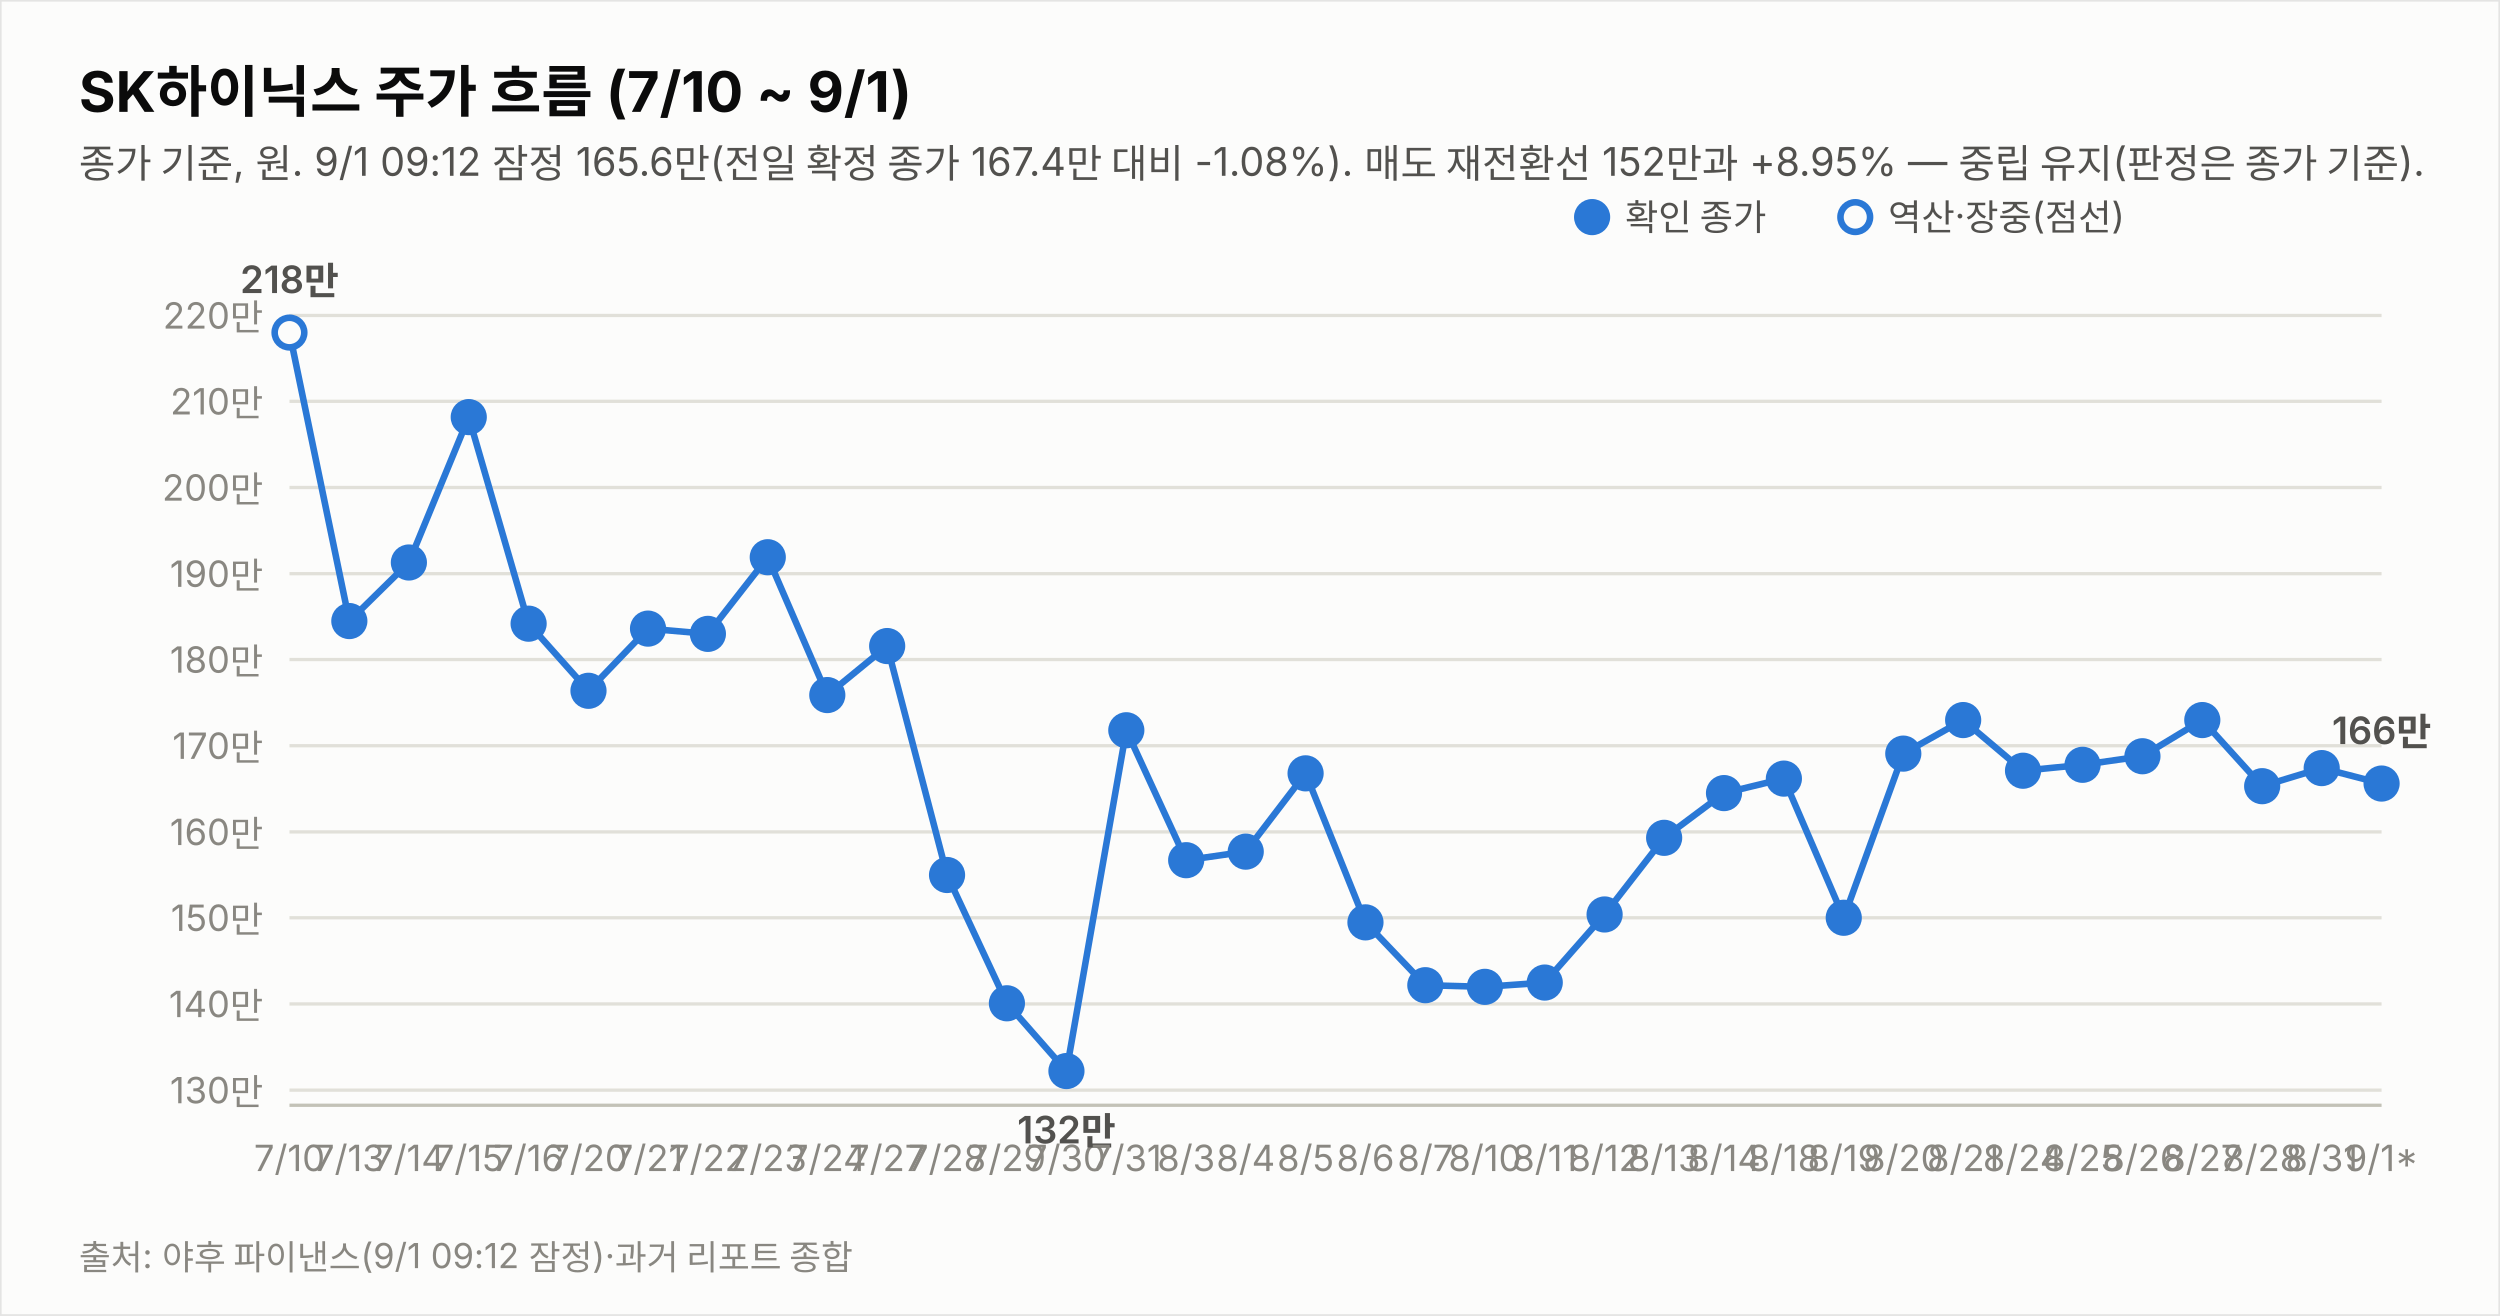
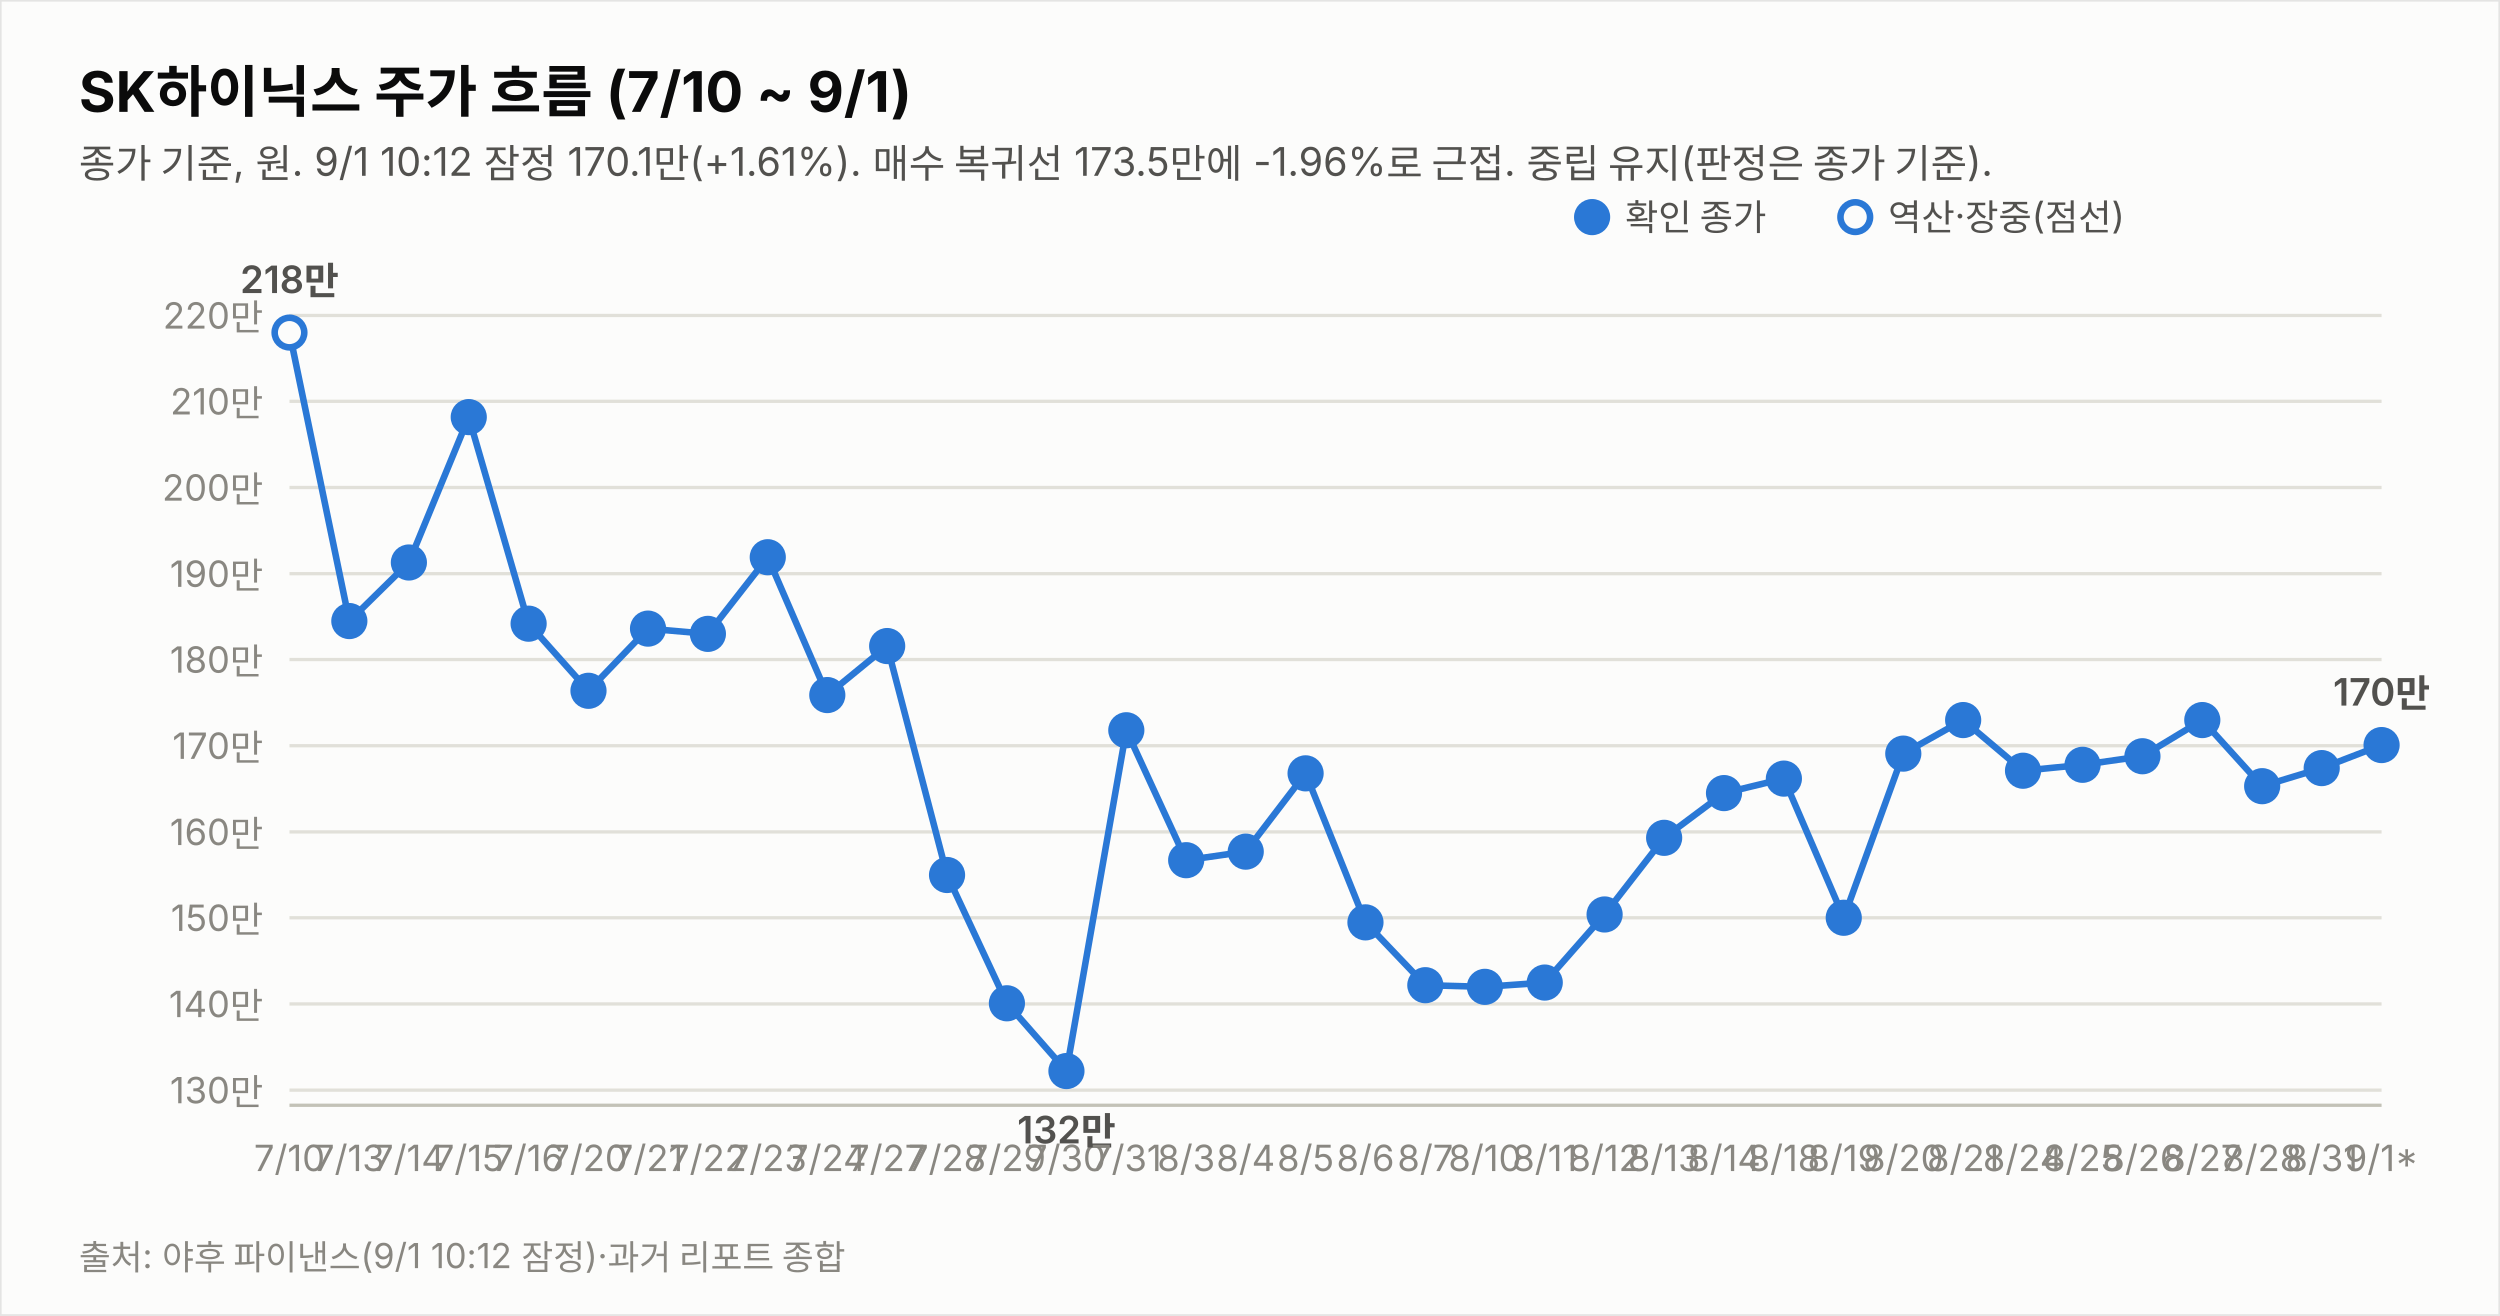
<svg xmlns="http://www.w3.org/2000/svg" width="760" height="400" viewBox="0 0 760 400" font-family="system-ui,-apple-system,&quot;Segoe UI&quot;,&quot;Malgun Gothic&quot;,&quot;Apple SD Gothic Neo&quot;,sans-serif">
  <rect width="760" height="400" fill="#fcfcfb" stroke="rgba(11,11,11,0.10)" />
  <text x="24" y="34" font-size="17" font-weight="700" fill="#0b0b0b">SK하이닉스 주가 흐름 (7/10 ~ 9/1)</text>
-   <text x="24" y="54" font-size="12" fill="#52514e">종가 기준, 원. 9/1 09:12 잠정 165.6만(전일 확정 종가 167.4만 대비 -1.08%). 매도 재전환선 152만과 +8.95% — 중립 유지(판정은 종가 기준).</text>
+   <text x="24" y="54" font-size="12" fill="#52514e">종가 기준, 원. 9/1 10:12 잠정 170.1만(+1.61%). 매수 복귀선 173.5만에 -1.96%로 근접. 중립 유지(판정은 종가 기준).</text>
  <line x1="88" y1="331.4" x2="724" y2="331.4" stroke="#e1e0d9" stroke-width="1" />
  <text x="80" y="335.4" font-size="11" fill="#898781" text-anchor="end" style="font-variant-numeric:tabular-nums">130만</text>
  <line x1="88" y1="305.2" x2="724" y2="305.2" stroke="#e1e0d9" stroke-width="1" />
  <text x="80" y="309.2" font-size="11" fill="#898781" text-anchor="end" style="font-variant-numeric:tabular-nums">140만</text>
  <line x1="88" y1="279.0" x2="724" y2="279.0" stroke="#e1e0d9" stroke-width="1" />
  <text x="80" y="283.0" font-size="11" fill="#898781" text-anchor="end" style="font-variant-numeric:tabular-nums">150만</text>
  <line x1="88" y1="252.9" x2="724" y2="252.9" stroke="#e1e0d9" stroke-width="1" />
  <text x="80" y="256.9" font-size="11" fill="#898781" text-anchor="end" style="font-variant-numeric:tabular-nums">160만</text>
  <line x1="88" y1="226.7" x2="724" y2="226.7" stroke="#e1e0d9" stroke-width="1" />
  <text x="80" y="230.7" font-size="11" fill="#898781" text-anchor="end" style="font-variant-numeric:tabular-nums">170만</text>
  <line x1="88" y1="200.5" x2="724" y2="200.5" stroke="#e1e0d9" stroke-width="1" />
  <text x="80" y="204.5" font-size="11" fill="#898781" text-anchor="end" style="font-variant-numeric:tabular-nums">180만</text>
  <line x1="88" y1="174.4" x2="724" y2="174.4" stroke="#e1e0d9" stroke-width="1" />
  <text x="80" y="178.4" font-size="11" fill="#898781" text-anchor="end" style="font-variant-numeric:tabular-nums">190만</text>
  <line x1="88" y1="148.2" x2="724" y2="148.2" stroke="#e1e0d9" stroke-width="1" />
  <text x="80" y="152.2" font-size="11" fill="#898781" text-anchor="end" style="font-variant-numeric:tabular-nums">200만</text>
  <line x1="88" y1="122.0" x2="724" y2="122.0" stroke="#e1e0d9" stroke-width="1" />
  <text x="80" y="126.0" font-size="11" fill="#898781" text-anchor="end" style="font-variant-numeric:tabular-nums">210만</text>
  <line x1="88" y1="95.9" x2="724" y2="95.9" stroke="#e1e0d9" stroke-width="1" />
  <text x="80" y="99.9" font-size="11" fill="#898781" text-anchor="end" style="font-variant-numeric:tabular-nums">220만</text>
  <line x1="88" y1="336" x2="724" y2="336" stroke="#c3c2b7" stroke-width="1" />
-   <path d="M88.0,101.1 L106.2,188.8 L124.3,171.0 L142.5,126.8 L160.7,189.6 L178.9,210.0 L197.0,191.1 L215.2,192.7 L233.4,169.4 L251.5,211.3 L269.7,196.4 L287.9,266.0 L306.1,305.0 L324.2,325.6 L342.4,222.0 L360.6,261.5 L378.7,258.9 L396.9,235.1 L415.1,280.4 L433.3,299.5 L451.4,300.0 L469.6,298.7 L487.8,278.0 L505.9,254.7 L524.1,241.1 L542.3,236.7 L560.5,279.0 L578.6,229.1 L596.8,218.9 L615.0,234.3 L633.1,232.5 L651.3,229.9 L669.5,218.9 L687.7,239.0 L705.8,233.5 L724.0,238.2" fill="none" stroke="#2a78d6" stroke-width="2" />
+   <path d="M88.0,101.1 L106.2,188.8 L124.3,171.0 L142.5,126.8 L160.7,189.6 L178.9,210.0 L197.0,191.1 L215.2,192.7 L233.4,169.4 L251.5,211.3 L269.7,196.4 L287.9,266.0 L306.1,305.0 L324.2,325.6 L342.4,222.0 L360.6,261.5 L378.7,258.9 L396.9,235.1 L415.1,280.4 L433.3,299.5 L451.4,300.0 L469.6,298.7 L487.8,278.0 L505.9,254.7 L524.1,241.1 L542.3,236.7 L560.5,279.0 L578.6,229.1 L596.8,218.9 L615.0,234.3 L633.1,232.5 L651.3,229.9 L669.5,218.9 L687.7,239.0 L705.8,233.5 L724.0,226.5" fill="none" stroke="#2a78d6" stroke-width="2" />
  <circle cx="88.0" cy="101.1" r="4.5" fill="#fcfcfb" stroke="#2a78d6" stroke-width="2" />
  <text x="88.0" y="356" font-size="11" fill="#898781" text-anchor="middle">7/10</text>
  <text x="88.0" y="89.1" font-size="11.5" font-weight="600" fill="#52514e" text-anchor="middle" style="font-variant-numeric:tabular-nums">218만</text>
  <circle cx="106.2" cy="188.8" r="4.5" fill="#2a78d6" stroke="#2a78d6" stroke-width="2" />
  <text x="106.2" y="356" font-size="11" fill="#898781" text-anchor="middle">7/13</text>
  <circle cx="124.3" cy="171.0" r="4.5" fill="#2a78d6" stroke="#2a78d6" stroke-width="2" />
  <text x="124.3" y="356" font-size="11" fill="#898781" text-anchor="middle">7/14</text>
  <circle cx="142.5" cy="126.8" r="4.5" fill="#2a78d6" stroke="#2a78d6" stroke-width="2" />
  <text x="142.5" y="356" font-size="11" fill="#898781" text-anchor="middle">7/15</text>
  <circle cx="160.7" cy="189.6" r="4.5" fill="#2a78d6" stroke="#2a78d6" stroke-width="2" />
  <text x="160.7" y="356" font-size="11" fill="#898781" text-anchor="middle">7/16</text>
  <circle cx="178.9" cy="210.0" r="4.5" fill="#2a78d6" stroke="#2a78d6" stroke-width="2" />
  <text x="178.9" y="356" font-size="11" fill="#898781" text-anchor="middle">7/20</text>
  <circle cx="197.0" cy="191.1" r="4.5" fill="#2a78d6" stroke="#2a78d6" stroke-width="2" />
  <text x="197.0" y="356" font-size="11" fill="#898781" text-anchor="middle">7/21</text>
  <circle cx="215.2" cy="192.7" r="4.5" fill="#2a78d6" stroke="#2a78d6" stroke-width="2" />
  <text x="215.2" y="356" font-size="11" fill="#898781" text-anchor="middle">7/22</text>
  <circle cx="233.4" cy="169.4" r="4.5" fill="#2a78d6" stroke="#2a78d6" stroke-width="2" />
  <text x="233.4" y="356" font-size="11" fill="#898781" text-anchor="middle">7/23</text>
  <circle cx="251.5" cy="211.3" r="4.5" fill="#2a78d6" stroke="#2a78d6" stroke-width="2" />
  <text x="251.5" y="356" font-size="11" fill="#898781" text-anchor="middle">7/24</text>
  <circle cx="269.7" cy="196.4" r="4.5" fill="#2a78d6" stroke="#2a78d6" stroke-width="2" />
  <text x="269.7" y="356" font-size="11" fill="#898781" text-anchor="middle">7/27</text>
  <circle cx="287.9" cy="266.0" r="4.5" fill="#2a78d6" stroke="#2a78d6" stroke-width="2" />
  <text x="287.9" y="356" font-size="11" fill="#898781" text-anchor="middle">7/28</text>
  <circle cx="306.1" cy="305.0" r="4.5" fill="#2a78d6" stroke="#2a78d6" stroke-width="2" />
  <text x="306.1" y="356" font-size="11" fill="#898781" text-anchor="middle">7/29</text>
  <circle cx="324.2" cy="325.6" r="4.5" fill="#2a78d6" stroke="#2a78d6" stroke-width="2" />
  <text x="324.2" y="356" font-size="11" fill="#898781" text-anchor="middle">7/30</text>
  <text x="324.2" y="347.6" font-size="11.5" font-weight="600" fill="#52514e" text-anchor="middle" style="font-variant-numeric:tabular-nums">132만</text>
  <circle cx="342.4" cy="222.0" r="4.5" fill="#2a78d6" stroke="#2a78d6" stroke-width="2" />
  <text x="342.4" y="356" font-size="11" fill="#898781" text-anchor="middle">7/31</text>
  <circle cx="360.6" cy="261.5" r="4.5" fill="#2a78d6" stroke="#2a78d6" stroke-width="2" />
  <text x="360.6" y="356" font-size="11" fill="#898781" text-anchor="middle">8/3</text>
  <circle cx="378.7" cy="258.9" r="4.5" fill="#2a78d6" stroke="#2a78d6" stroke-width="2" />
  <text x="378.7" y="356" font-size="11" fill="#898781" text-anchor="middle">8/4</text>
  <circle cx="396.9" cy="235.1" r="4.5" fill="#2a78d6" stroke="#2a78d6" stroke-width="2" />
  <text x="396.9" y="356" font-size="11" fill="#898781" text-anchor="middle">8/5</text>
  <circle cx="415.1" cy="280.4" r="4.5" fill="#2a78d6" stroke="#2a78d6" stroke-width="2" />
  <text x="415.1" y="356" font-size="11" fill="#898781" text-anchor="middle">8/6</text>
  <circle cx="433.3" cy="299.5" r="4.5" fill="#2a78d6" stroke="#2a78d6" stroke-width="2" />
  <text x="433.3" y="356" font-size="11" fill="#898781" text-anchor="middle">8/7</text>
  <circle cx="451.4" cy="300.0" r="4.5" fill="#2a78d6" stroke="#2a78d6" stroke-width="2" />
  <text x="451.4" y="356" font-size="11" fill="#898781" text-anchor="middle">8/10</text>
  <circle cx="469.6" cy="298.7" r="4.5" fill="#2a78d6" stroke="#2a78d6" stroke-width="2" />
  <text x="469.6" y="356" font-size="11" fill="#898781" text-anchor="middle">8/11</text>
  <circle cx="487.8" cy="278.0" r="4.5" fill="#2a78d6" stroke="#2a78d6" stroke-width="2" />
  <text x="487.8" y="356" font-size="11" fill="#898781" text-anchor="middle">8/12</text>
  <circle cx="505.9" cy="254.7" r="4.5" fill="#2a78d6" stroke="#2a78d6" stroke-width="2" />
  <text x="505.9" y="356" font-size="11" fill="#898781" text-anchor="middle">8/13</text>
  <circle cx="524.1" cy="241.1" r="4.5" fill="#2a78d6" stroke="#2a78d6" stroke-width="2" />
  <text x="524.1" y="356" font-size="11" fill="#898781" text-anchor="middle">8/14</text>
  <circle cx="542.3" cy="236.7" r="4.5" fill="#2a78d6" stroke="#2a78d6" stroke-width="2" />
  <text x="542.3" y="356" font-size="11" fill="#898781" text-anchor="middle">8/18</text>
  <circle cx="560.5" cy="279.0" r="4.5" fill="#2a78d6" stroke="#2a78d6" stroke-width="2" />
  <text x="560.5" y="356" font-size="11" fill="#898781" text-anchor="middle">8/19</text>
  <circle cx="578.6" cy="229.1" r="4.5" fill="#2a78d6" stroke="#2a78d6" stroke-width="2" />
  <text x="578.6" y="356" font-size="11" fill="#898781" text-anchor="middle">8/20</text>
  <circle cx="596.8" cy="218.9" r="4.5" fill="#2a78d6" stroke="#2a78d6" stroke-width="2" />
  <text x="596.8" y="356" font-size="11" fill="#898781" text-anchor="middle">8/21</text>
  <circle cx="615.0" cy="234.3" r="4.5" fill="#2a78d6" stroke="#2a78d6" stroke-width="2" />
  <text x="615.0" y="356" font-size="11" fill="#898781" text-anchor="middle">8/24</text>
  <circle cx="633.1" cy="232.5" r="4.5" fill="#2a78d6" stroke="#2a78d6" stroke-width="2" />
  <text x="633.1" y="356" font-size="11" fill="#898781" text-anchor="middle">8/25</text>
  <circle cx="651.3" cy="229.9" r="4.5" fill="#2a78d6" stroke="#2a78d6" stroke-width="2" />
  <text x="651.3" y="356" font-size="11" fill="#898781" text-anchor="middle">8/26</text>
  <circle cx="669.5" cy="218.9" r="4.5" fill="#2a78d6" stroke="#2a78d6" stroke-width="2" />
  <text x="669.5" y="356" font-size="11" fill="#898781" text-anchor="middle">8/27</text>
  <circle cx="687.7" cy="239.0" r="4.5" fill="#2a78d6" stroke="#2a78d6" stroke-width="2" />
  <text x="687.7" y="356" font-size="11" fill="#898781" text-anchor="middle">8/28</text>
  <circle cx="705.8" cy="233.5" r="4.5" fill="#2a78d6" stroke="#2a78d6" stroke-width="2" />
  <text x="705.8" y="356" font-size="11" fill="#898781" text-anchor="middle">8/31</text>
-   <circle cx="724.0" cy="238.2" r="4.5" fill="#2a78d6" stroke="#2a78d6" stroke-width="2" />
+   <circle cx="724.0" cy="226.5" r="4.5" fill="#2a78d6" stroke="#2a78d6" stroke-width="2" />
  <text x="724.0" y="356" font-size="11" fill="#898781" text-anchor="middle">9/1*</text>
-   <text x="724.0" y="226.2" font-size="11.5" font-weight="600" fill="#52514e" text-anchor="middle" style="font-variant-numeric:tabular-nums">166만</text>
+   <text x="724.0" y="214.5" font-size="11.5" font-weight="600" fill="#52514e" text-anchor="middle" style="font-variant-numeric:tabular-nums">170만</text>
  <circle cx="484" cy="66" r="4.5" fill="#2a78d6" stroke="#2a78d6" stroke-width="2" />
  <text x="494" y="70" font-size="11" fill="#52514e">확인 종가</text>
  <circle cx="564" cy="66" r="4.5" fill="#fcfcfb" stroke="#2a78d6" stroke-width="2" />
  <text x="574" y="70" font-size="11" fill="#52514e">역산·장중(점선)</text>
-   <text x="24" y="386" font-size="10.5" fill="#898781">출처: 야후 파이낸스(9/1 09:12 잠정)·과거 리포트 종합</text>
+   <text x="24" y="386" font-size="10.5" fill="#898781">출처: 야후 파이낸스(9/1 10:12 잠정)·과거 리포트 종합</text>
</svg>
